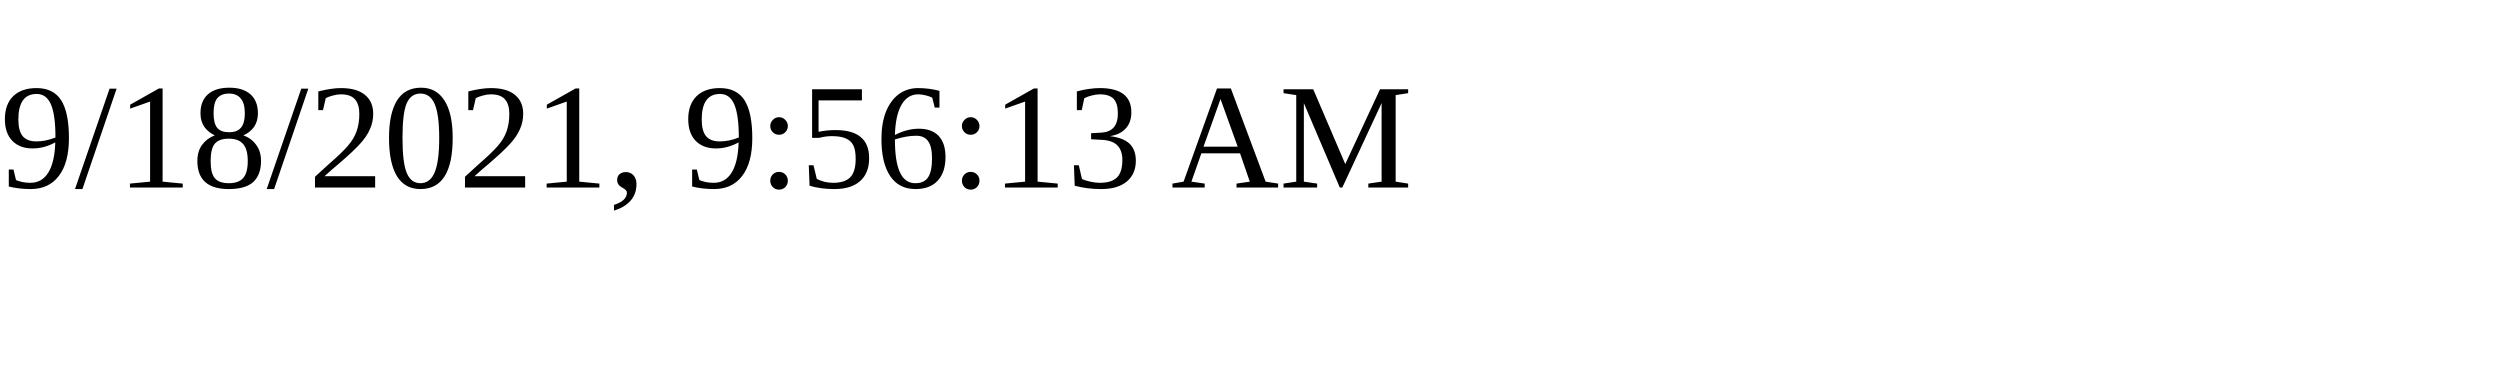
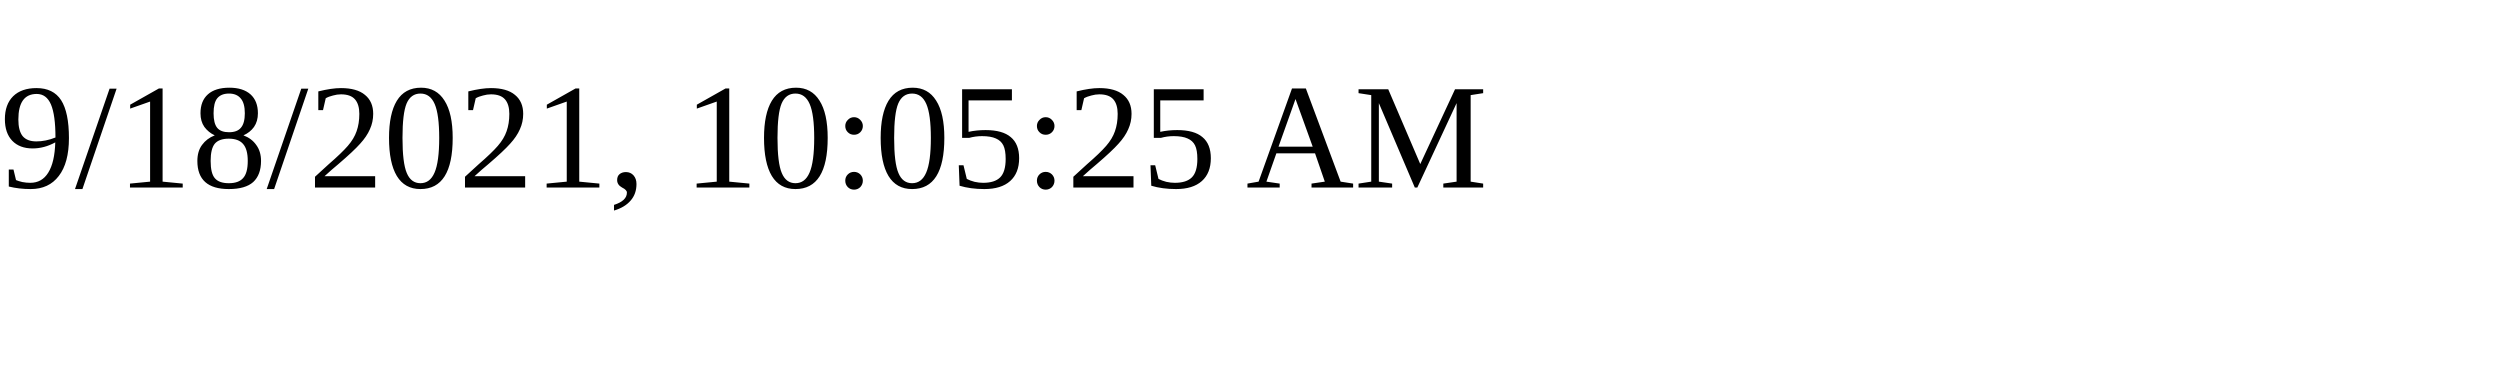
<svg xmlns="http://www.w3.org/2000/svg" height="30" width="200">
-   <text x="0" y="15">9/18/2021, 9:56:13 AM</text>
+   <text x="0" y="15">9/18/2021, 10:05:25 AM</text>
</svg>
